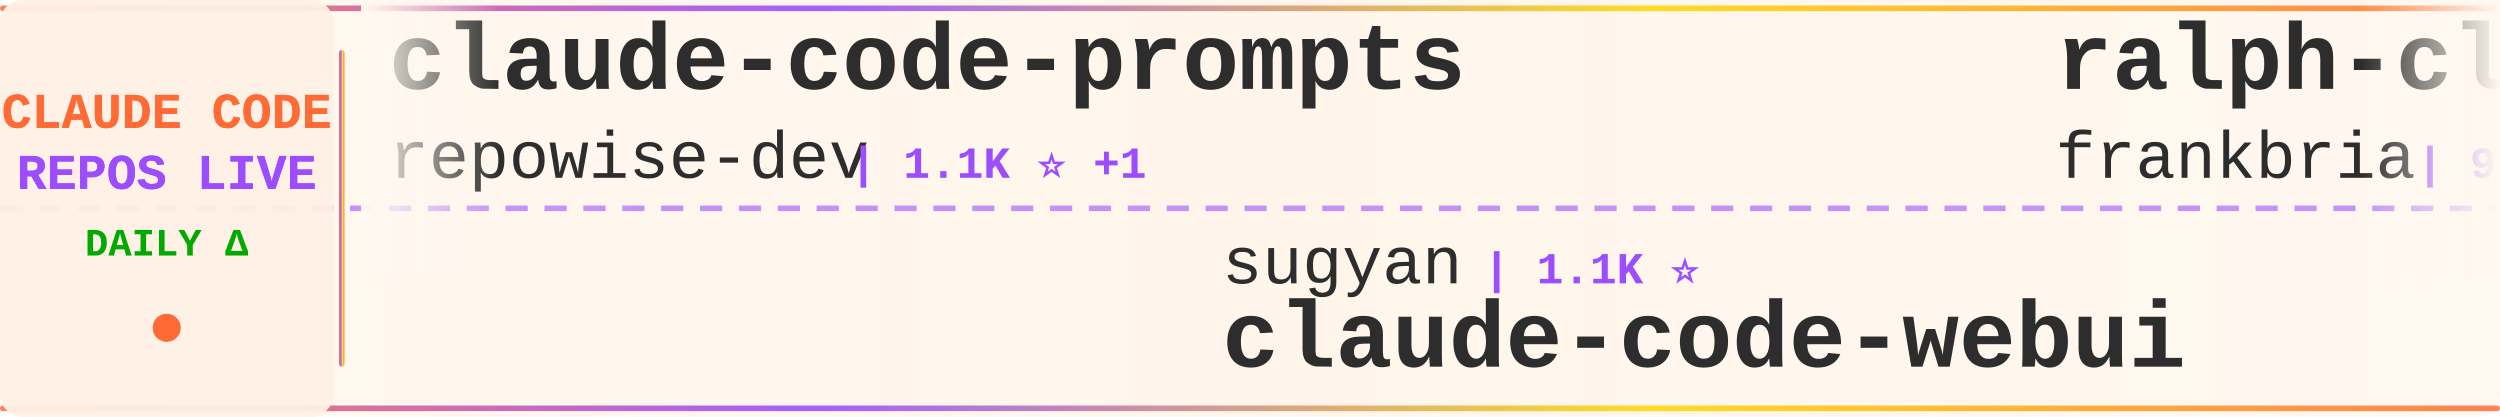
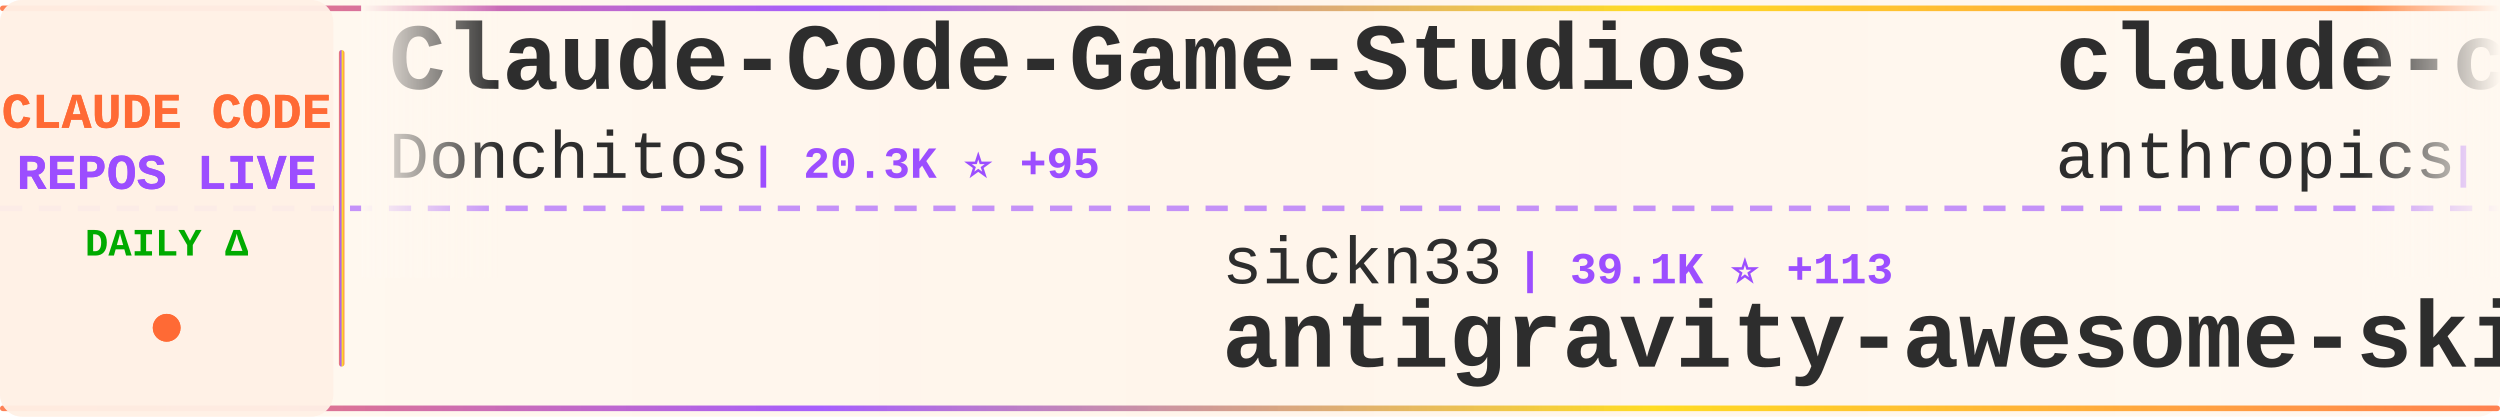
<svg xmlns="http://www.w3.org/2000/svg" width="900" height="150">
  <defs>
    <linearGradient id="tickerBg" x1="0%" y1="0%" x2="100%" y2="0%">
      <stop offset="0%" style="stop-color:#fff8f0;stop-opacity:0.98" />
      <stop offset="50%" style="stop-color:#fff5eb;stop-opacity:1" />
      <stop offset="100%" style="stop-color:#fff8f0;stop-opacity:0.98" />
    </linearGradient>
    <linearGradient id="borderGrad" x1="0%" y1="0%" x2="100%" y2="0%">
      <stop offset="0%" style="stop-color:#FF6B35;stop-opacity:0.85">
        <animate attributeName="stop-opacity" values="0.85;1;0.85" dur="2s" repeatCount="indefinite" />
      </stop>
      <stop offset="33%" style="stop-color:#9C4EFF;stop-opacity:0.9">
        <animate attributeName="stop-opacity" values="0.9;1;0.9" dur="2.2s" repeatCount="indefinite" />
      </stop>
      <stop offset="66%" style="stop-color:#FFD700;stop-opacity:0.85">
        <animate attributeName="stop-opacity" values="0.85;1;0.85" dur="1.8s" repeatCount="indefinite" />
      </stop>
      <stop offset="100%" style="stop-color:#FF6B35;stop-opacity:0.85">
        <animate attributeName="stop-opacity" values="0.85;1;0.85" dur="2s" repeatCount="indefinite" />
      </stop>
    </linearGradient>
    <filter id="textGlow">
      <feGaussianBlur stdDeviation="0.15" result="coloredBlur" />
      <feMerge>
        <feMergeNode in="coloredBlur" />
        <feMergeNode in="SourceGraphic" />
      </feMerge>
    </filter>
    <filter id="metricGlow">
      <feGaussianBlur stdDeviation="0.2" result="coloredBlur" />
      <feMerge>
        <feMergeNode in="coloredBlur" />
        <feMergeNode in="SourceGraphic" />
      </feMerge>
    </filter>
    <linearGradient id="leftFade" x1="0%" y1="0%" x2="100%" y2="0%">
      <stop offset="0%" style="stop-color:#fff8f0;stop-opacity:1" />
      <stop offset="100%" style="stop-color:#fff8f0;stop-opacity:0" />
    </linearGradient>
    <linearGradient id="rightFade" x1="0%" y1="0%" x2="100%" y2="0%">
      <stop offset="0%" style="stop-color:#fff8f0;stop-opacity:0" />
      <stop offset="100%" style="stop-color:#fff8f0;stop-opacity:1" />
    </linearGradient>
  </defs>
  <rect width="900" height="150" fill="url(#tickerBg)" rx="8" />
  <rect x="0" y="2" width="900" height="2" fill="url(#borderGrad)" rx="1" />
  <rect x="0" y="146" width="900" height="2" fill="url(#borderGrad)" rx="1" />
  <line x1="0" y1="75" x2="900" y2="75" stroke="#9C4EFF" stroke-width="2" stroke-dasharray="8 6" opacity="0.6" />
  <rect x="0" y="0" width="120" height="150" fill="#fff0e6" opacity="0.95" rx="8" />
  <text x="60" y="46" font-family="'Courier New', monospace" font-size="18" font-weight="bold" fill="#FF6B35" text-anchor="middle" filter="url(#textGlow)">
    CLAUDE CODE
  </text>
  <text x="60" y="68" font-family="'Courier New', monospace" font-size="18" font-weight="bold" fill="#9C4EFF" text-anchor="middle" filter="url(#textGlow)">
    REPOS LIVE
  </text>
  <text x="60" y="92" font-family="'Courier New', monospace" font-size="14" font-weight="bold" fill="#00aa00" text-anchor="middle">
    DAILY Δ
  </text>
  <circle cx="60" cy="118" r="5" fill="#FF6B35" filter="url(#metricGlow)">
    <animate attributeName="r" values="4;6;4" dur="1.5s" repeatCount="indefinite" />
    <animate attributeName="opacity" values="0.6;1;0.6" dur="1.5s" repeatCount="indefinite" />
  </circle>
  <rect x="122" y="18" width="2" height="114" fill="url(#borderGrad)" rx="1" />
  <clipPath id="tickerClip">
    <rect x="130" y="0" width="770" height="150" />
  </clipPath>
  <g clip-path="url(#tickerClip)">
    <g id="tickerItems">
      <animateTransform attributeName="transform" attributeType="XML" type="translate" from="0 0" to="-3000 0" dur="54s" repeatCount="indefinite" />
      <g transform="translate(0, 0)">
-         <text x="140" y="32" font-family="'Courier New', monospace" font-size="34" font-weight="bold" fill="#2d2d2d">claude-code-prompts</text>
-         <text x="140" y="64" font-family="'Courier New', monospace" font-size="24" font-weight="normal" fill="#2d2d2d" opacity="1.0">repowise-dev</text>
-         <text x="306" y="64" font-family="'Courier New', monospace" font-size="16" font-weight="bold" fill="#9C4EFF"> | 1.1K ⭐ +1</text>
+         <text x="140" y="32" font-family="'Courier New', monospace" font-size="34" font-weight="bold" fill="#2d2d2d">Claude-Code-Game-Studios</text>
+         <text x="140" y="64" font-family="'Courier New', monospace" font-size="24" font-weight="normal" fill="#2d2d2d" opacity="1.0">Donchitos</text>
+         <text x="270" y="64" font-family="'Courier New', monospace" font-size="16" font-weight="bold" fill="#9C4EFF"> | 20.3K ⭐ +95</text>
      </g>
      <g transform="translate(300, 0)">
-         <text x="140" y="102" font-family="'Courier New', monospace" font-size="24" font-weight="normal" fill="#2d2d2d" opacity="1.0">sugyan</text>
-         <text x="234" y="102" font-family="'Courier New', monospace" font-size="16" font-weight="bold" fill="#9C4EFF"> | 1.1K ⭐</text>
-         <text x="140" y="132" font-family="'Courier New', monospace" font-size="34" font-weight="bold" fill="#2d2d2d">claude-code-webui</text>
+         <text x="140" y="102" font-family="'Courier New', monospace" font-size="24" font-weight="normal" fill="#2d2d2d" opacity="1.0">sickn33</text>
+         <text x="246" y="102" font-family="'Courier New', monospace" font-size="16" font-weight="bold" fill="#9C4EFF"> | 39.1K ⭐ +113</text>
+         <text x="140" y="132" font-family="'Courier New', monospace" font-size="34" font-weight="bold" fill="#2d2d2d">antigravity-awesome-skil...</text>
      </g>
      <g transform="translate(600, 0)">
-         <text x="140" y="32" font-family="'Courier New', monospace" font-size="34" font-weight="bold" fill="#2d2d2d">ralph-claude-code</text>
-         <text x="140" y="64" font-family="'Courier New', monospace" font-size="24" font-weight="normal" fill="#2d2d2d" opacity="1.0">frankbria</text>
-         <text x="270" y="64" font-family="'Courier New', monospace" font-size="16" font-weight="bold" fill="#9C4EFF"> | 9.2K ⭐ +8</text>
+         <text x="140" y="32" font-family="'Courier New', monospace" font-size="34" font-weight="bold" fill="#2d2d2d">claude-code-security-rev...</text>
+         <text x="140" y="64" font-family="'Courier New', monospace" font-size="24" font-weight="normal" fill="#2d2d2d" opacity="1.0">anthropics</text>
+         <text x="282" y="64" font-family="'Courier New', monospace" font-size="16" font-weight="bold" fill="#9C4EFF"> | 4.9K ⭐ +11</text>
      </g>
      <g transform="translate(900, 0)">
-         <text x="140" y="102" font-family="'Courier New', monospace" font-size="24" font-weight="normal" fill="#2d2d2d" opacity="1.0">Piebald-AI</text>
-         <text x="282" y="102" font-family="'Courier New', monospace" font-size="16" font-weight="bold" fill="#9C4EFF"> | 10.6K ⭐ +30</text>
-         <text x="140" y="132" font-family="'Courier New', monospace" font-size="34" font-weight="bold" fill="#2d2d2d">claude-code-system-promp...</text>
+         <text x="140" y="102" font-family="'Courier New', monospace" font-size="24" font-weight="normal" fill="#2d2d2d" opacity="1.0">OneRedOak</text>
+         <text x="270" y="102" font-family="'Courier New', monospace" font-size="16" font-weight="bold" fill="#9C4EFF"> | 3.8K ⭐</text>
+         <text x="140" y="132" font-family="'Courier New', monospace" font-size="34" font-weight="bold" fill="#2d2d2d">claude-code-workflows</text>
      </g>
      <g transform="translate(1200, 0)">
-         <text x="140" y="32" font-family="'Courier New', monospace" font-size="34" font-weight="bold" fill="#2d2d2d">claude-code-cli</text>
-         <text x="140" y="64" font-family="'Courier New', monospace" font-size="24" font-weight="normal" fill="#2d2d2d" opacity="1.0">huangserva</text>
-         <text x="282" y="64" font-family="'Courier New', monospace" font-size="16" font-weight="bold" fill="#9C4EFF"> | 589 ⭐</text>
+         <text x="140" y="32" font-family="'Courier New', monospace" font-size="34" font-weight="bold" fill="#2d2d2d">ClaudeCode</text>
+         <text x="140" y="64" font-family="'Courier New', monospace" font-size="24" font-weight="normal" fill="#2d2d2d" opacity="1.0">guanshan</text>
+         <text x="258" y="64" font-family="'Courier New', monospace" font-size="16" font-weight="bold" fill="#9C4EFF"> | 60 ⭐</text>
      </g>
      <g transform="translate(1500, 0)">
-         <text x="140" y="102" font-family="'Courier New', monospace" font-size="24" font-weight="normal" fill="#2d2d2d" opacity="1.0">AICoderTudou</text>
-         <text x="306" y="102" font-family="'Courier New', monospace" font-size="16" font-weight="bold" fill="#9C4EFF"> | 502 ⭐</text>
-         <text x="140" y="132" font-family="'Courier New', monospace" font-size="34" font-weight="bold" fill="#2d2d2d">claude-code-tudou</text>
+         <text x="140" y="102" font-family="'Courier New', monospace" font-size="24" font-weight="normal" fill="#2d2d2d" opacity="1.0">ghuntley</text>
+         <text x="258" y="102" font-family="'Courier New', monospace" font-size="16" font-weight="bold" fill="#9C4EFF"> | 980 ⭐ +1</text>
+         <text x="140" y="132" font-family="'Courier New', monospace" font-size="34" font-weight="bold" fill="#2d2d2d">claude-code-source-code-...</text>
      </g>
      <g transform="translate(1800, 0)">
-         <text x="140" y="32" font-family="'Courier New', monospace" font-size="34" font-weight="bold" fill="#2d2d2d">claude-code-ultimate-gui...</text>
-         <text x="140" y="64" font-family="'Courier New', monospace" font-size="24" font-weight="normal" fill="#2d2d2d" opacity="1.0">FlorianBruniaux</text>
-         <text x="342" y="64" font-family="'Courier New', monospace" font-size="16" font-weight="bold" fill="#9C4EFF"> | 4.5K ⭐ +20</text>
+         <text x="140" y="32" font-family="'Courier New', monospace" font-size="34" font-weight="bold" fill="#2d2d2d">claude-code-from-scratch</text>
+         <text x="140" y="64" font-family="'Courier New', monospace" font-size="24" font-weight="normal" fill="#2d2d2d" opacity="1.0">Windy3f3f3f3f</text>
+         <text x="318" y="64" font-family="'Courier New', monospace" font-size="16" font-weight="bold" fill="#9C4EFF"> | 1.3K ⭐ +10</text>
      </g>
      <g transform="translate(2100, 0)">
-         <text x="140" y="102" font-family="'Courier New', monospace" font-size="24" font-weight="normal" fill="#2d2d2d" opacity="1.0">alirezarezvani</text>
-         <text x="330" y="102" font-family="'Courier New', monospace" font-size="16" font-weight="bold" fill="#9C4EFF"> | 16.4K ⭐ +103</text>
-         <text x="140" y="132" font-family="'Courier New', monospace" font-size="34" font-weight="bold" fill="#2d2d2d">claude-skills</text>
+         <text x="140" y="102" font-family="'Courier New', monospace" font-size="24" font-weight="normal" fill="#2d2d2d" opacity="1.0">carlvellotti</text>
+         <text x="306" y="102" font-family="'Courier New', monospace" font-size="16" font-weight="bold" fill="#9C4EFF"> | 2.1K ⭐ +2</text>
+         <text x="140" y="132" font-family="'Courier New', monospace" font-size="34" font-weight="bold" fill="#2d2d2d">claude-code-pm-course</text>
      </g>
      <g transform="translate(2400, 0)">
-         <text x="140" y="32" font-family="'Courier New', monospace" font-size="34" font-weight="bold" fill="#2d2d2d">Claude-code</text>
-         <text x="140" y="64" font-family="'Courier New', monospace" font-size="24" font-weight="normal" fill="#2d2d2d" opacity="1.0">zstmfhy</text>
-         <text x="246" y="64" font-family="'Courier New', monospace" font-size="16" font-weight="bold" fill="#9C4EFF"> | 190 ⭐</text>
+         <text x="140" y="32" font-family="'Courier New', monospace" font-size="34" font-weight="bold" fill="#2d2d2d">claude-code-rust</text>
+         <text x="140" y="64" font-family="'Courier New', monospace" font-size="24" font-weight="normal" fill="#2d2d2d" opacity="1.0">lorryjovens-hub</text>
+         <text x="342" y="64" font-family="'Courier New', monospace" font-size="16" font-weight="bold" fill="#9C4EFF"> | 1.6K ⭐ +3</text>
      </g>
      <g transform="translate(2700, 0)">
-         <text x="140" y="102" font-family="'Courier New', monospace" font-size="24" font-weight="normal" fill="#2d2d2d" opacity="1.0">Pimzino</text>
-         <text x="246" y="102" font-family="'Courier New', monospace" font-size="16" font-weight="bold" fill="#9C4EFF"> | 3.7K ⭐ +2</text>
-         <text x="140" y="132" font-family="'Courier New', monospace" font-size="34" font-weight="bold" fill="#2d2d2d">claude-code-spec-workflo...</text>
+         <text x="140" y="102" font-family="'Courier New', monospace" font-size="24" font-weight="normal" fill="#2d2d2d" opacity="1.0">lintsinghua</text>
+         <text x="294" y="102" font-family="'Courier New', monospace" font-size="16" font-weight="bold" fill="#9C4EFF"> | 3.5K ⭐ +23</text>
+         <text x="140" y="132" font-family="'Courier New', monospace" font-size="34" font-weight="bold" fill="#2d2d2d">claude-code-book</text>
      </g>
      <g transform="translate(3000, 0)">
-         <text x="140" y="32" font-family="'Courier New', monospace" font-size="34" font-weight="bold" fill="#2d2d2d">claude-code-prompts</text>
-         <text x="140" y="64" font-family="'Courier New', monospace" font-size="24" font-weight="normal" fill="#2d2d2d" opacity="1.0">repowise-dev</text>
-         <text x="306" y="64" font-family="'Courier New', monospace" font-size="16" font-weight="bold" fill="#9C4EFF"> | 1.1K ⭐ +1</text>
+         <text x="140" y="32" font-family="'Courier New', monospace" font-size="34" font-weight="bold" fill="#2d2d2d">Claude-Code-Game-Studios</text>
+         <text x="140" y="64" font-family="'Courier New', monospace" font-size="24" font-weight="normal" fill="#2d2d2d" opacity="1.0">Donchitos</text>
+         <text x="270" y="64" font-family="'Courier New', monospace" font-size="16" font-weight="bold" fill="#9C4EFF"> | 20.3K ⭐ +95</text>
      </g>
      <g transform="translate(3300, 0)">
-         <text x="140" y="102" font-family="'Courier New', monospace" font-size="24" font-weight="normal" fill="#2d2d2d" opacity="1.0">sugyan</text>
-         <text x="234" y="102" font-family="'Courier New', monospace" font-size="16" font-weight="bold" fill="#9C4EFF"> | 1.1K ⭐</text>
-         <text x="140" y="132" font-family="'Courier New', monospace" font-size="34" font-weight="bold" fill="#2d2d2d">claude-code-webui</text>
+         <text x="140" y="102" font-family="'Courier New', monospace" font-size="24" font-weight="normal" fill="#2d2d2d" opacity="1.0">sickn33</text>
+         <text x="246" y="102" font-family="'Courier New', monospace" font-size="16" font-weight="bold" fill="#9C4EFF"> | 39.1K ⭐ +113</text>
+         <text x="140" y="132" font-family="'Courier New', monospace" font-size="34" font-weight="bold" fill="#2d2d2d">antigravity-awesome-skil...</text>
      </g>
      <g transform="translate(3600, 0)">
-         <text x="140" y="32" font-family="'Courier New', monospace" font-size="34" font-weight="bold" fill="#2d2d2d">ralph-claude-code</text>
-         <text x="140" y="64" font-family="'Courier New', monospace" font-size="24" font-weight="normal" fill="#2d2d2d" opacity="1.0">frankbria</text>
-         <text x="270" y="64" font-family="'Courier New', monospace" font-size="16" font-weight="bold" fill="#9C4EFF"> | 9.2K ⭐ +8</text>
+         <text x="140" y="32" font-family="'Courier New', monospace" font-size="34" font-weight="bold" fill="#2d2d2d">claude-code-security-rev...</text>
+         <text x="140" y="64" font-family="'Courier New', monospace" font-size="24" font-weight="normal" fill="#2d2d2d" opacity="1.0">anthropics</text>
+         <text x="282" y="64" font-family="'Courier New', monospace" font-size="16" font-weight="bold" fill="#9C4EFF"> | 4.9K ⭐ +11</text>
      </g>
      <g transform="translate(3900, 0)">
-         <text x="140" y="102" font-family="'Courier New', monospace" font-size="24" font-weight="normal" fill="#2d2d2d" opacity="1.0">Piebald-AI</text>
-         <text x="282" y="102" font-family="'Courier New', monospace" font-size="16" font-weight="bold" fill="#9C4EFF"> | 10.6K ⭐ +30</text>
-         <text x="140" y="132" font-family="'Courier New', monospace" font-size="34" font-weight="bold" fill="#2d2d2d">claude-code-system-promp...</text>
+         <text x="140" y="102" font-family="'Courier New', monospace" font-size="24" font-weight="normal" fill="#2d2d2d" opacity="1.0">OneRedOak</text>
+         <text x="270" y="102" font-family="'Courier New', monospace" font-size="16" font-weight="bold" fill="#9C4EFF"> | 3.8K ⭐</text>
+         <text x="140" y="132" font-family="'Courier New', monospace" font-size="34" font-weight="bold" fill="#2d2d2d">claude-code-workflows</text>
      </g>
    </g>
  </g>
  <rect x="130" y="0" width="50" height="100" fill="url(#leftFade)" />
  <rect x="850" y="0" width="50" height="100" fill="url(#rightFade)" />
</svg>
